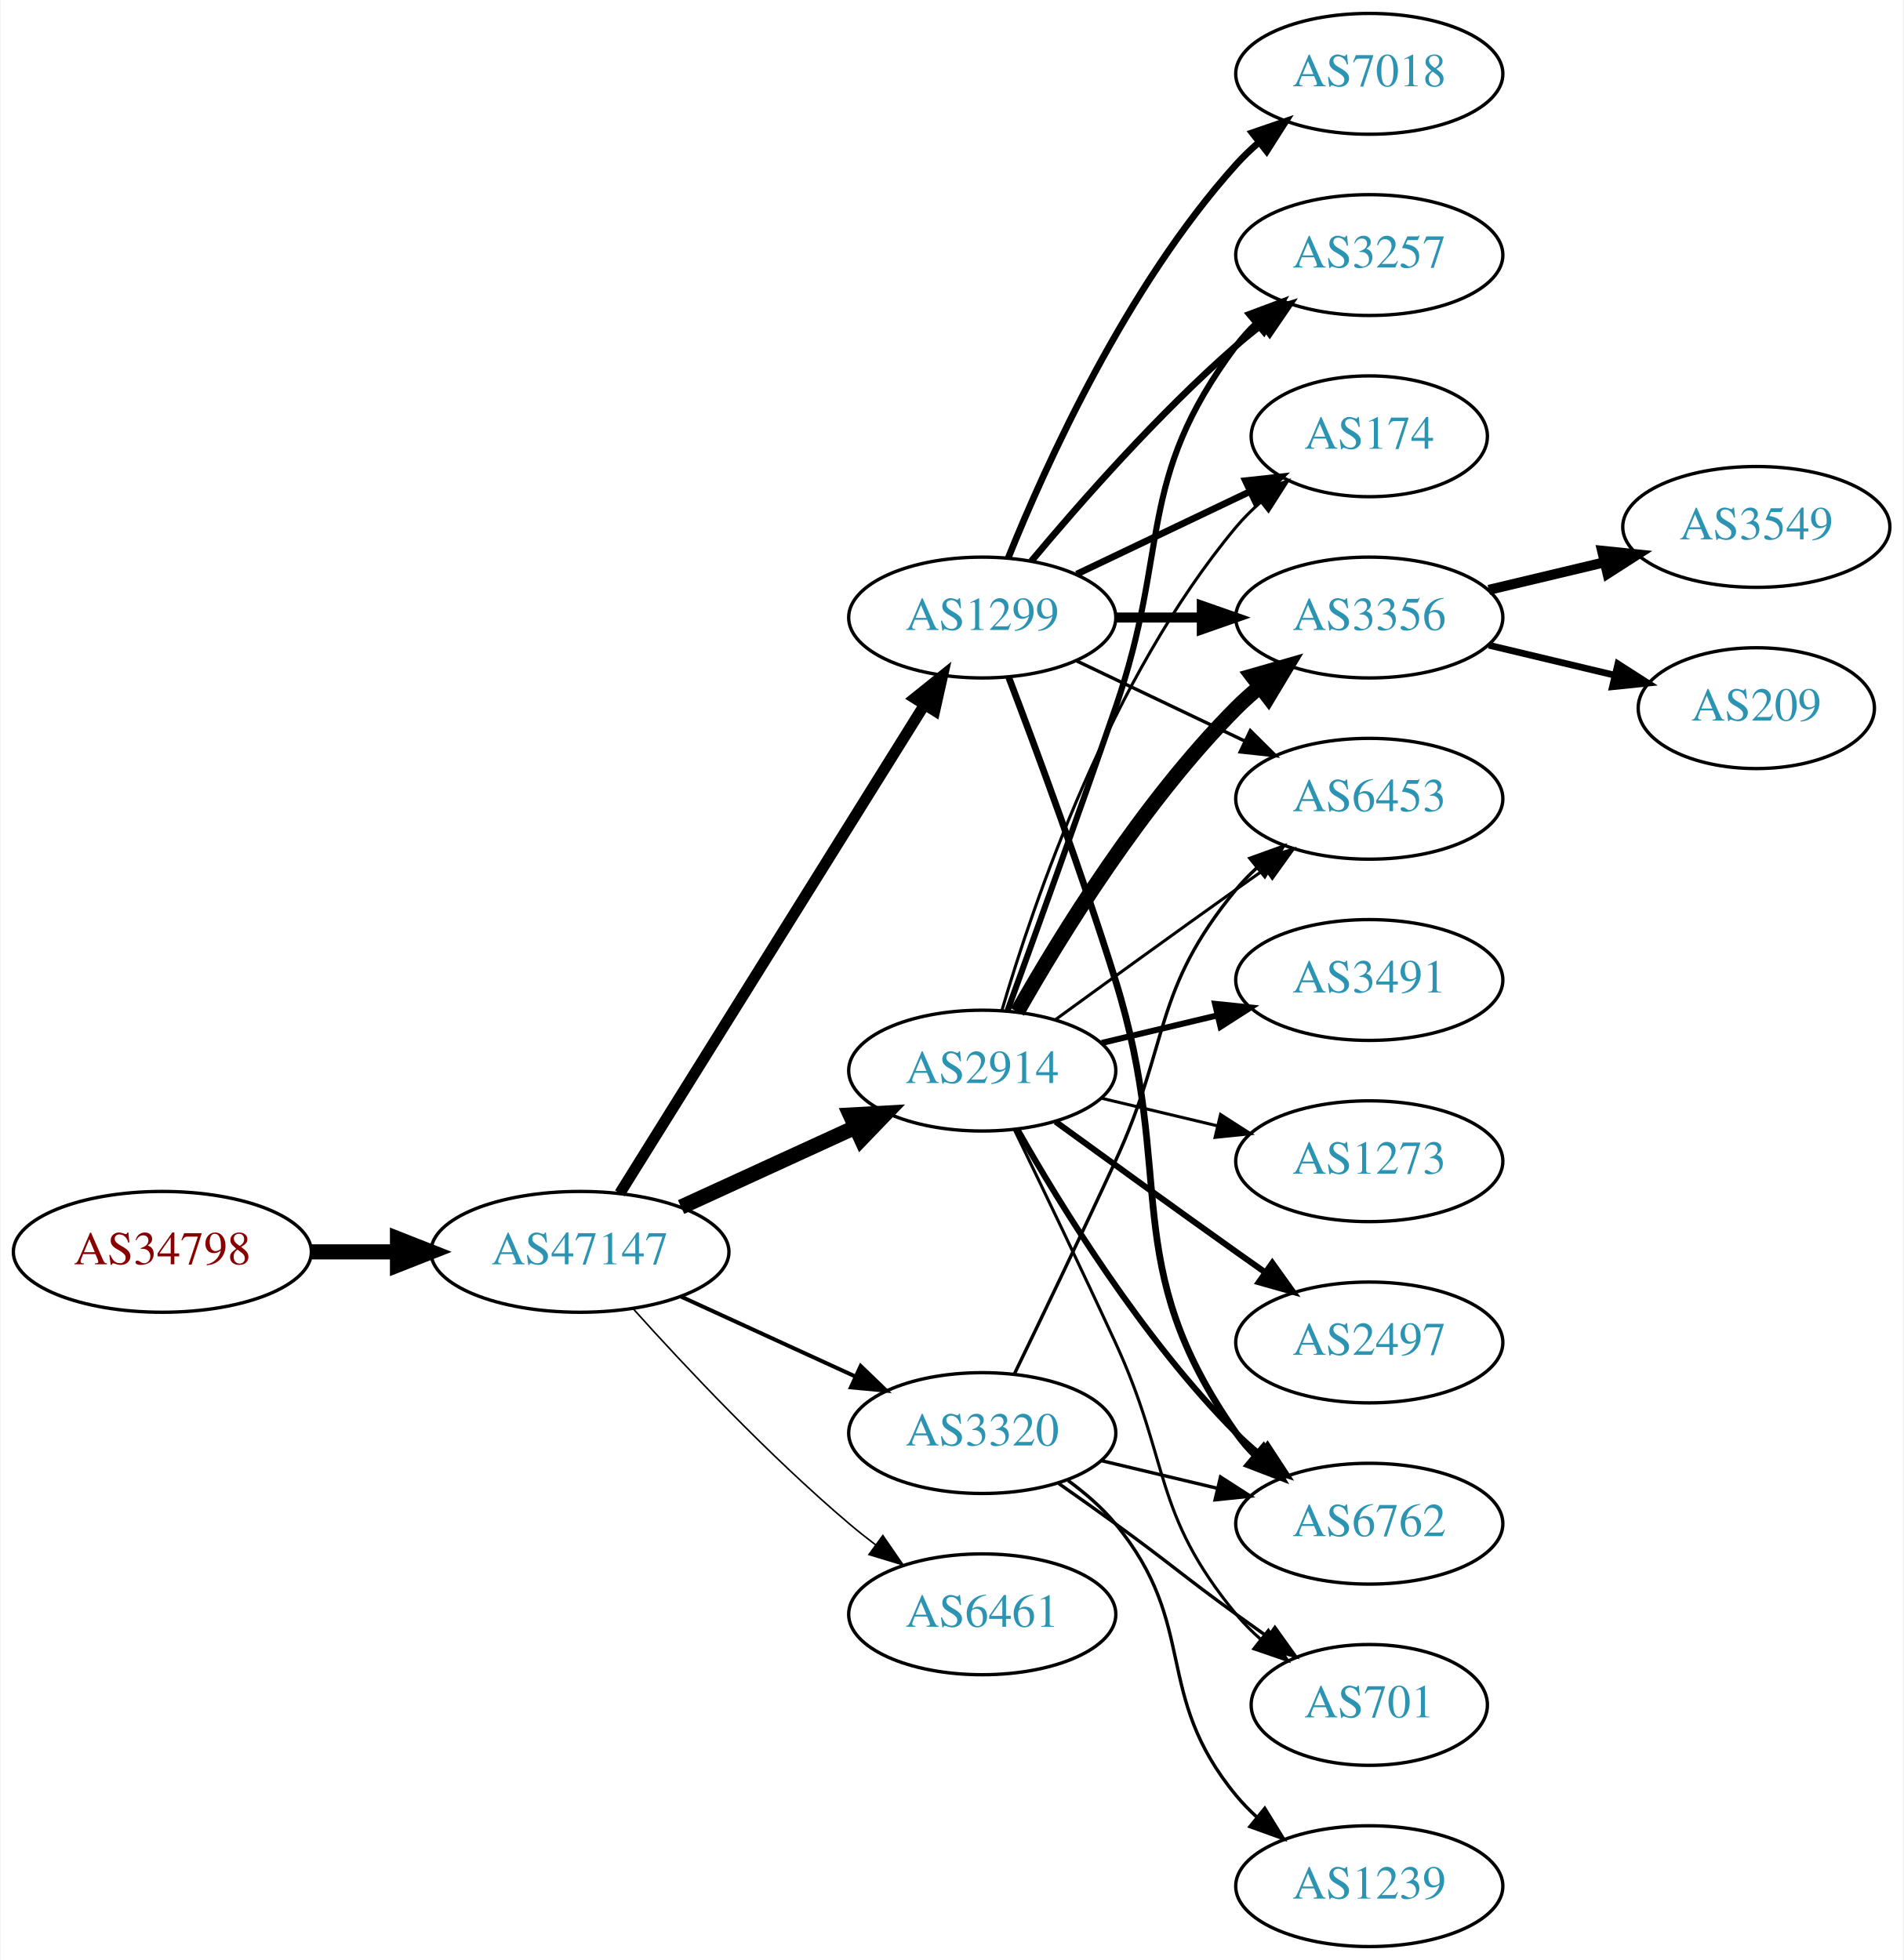
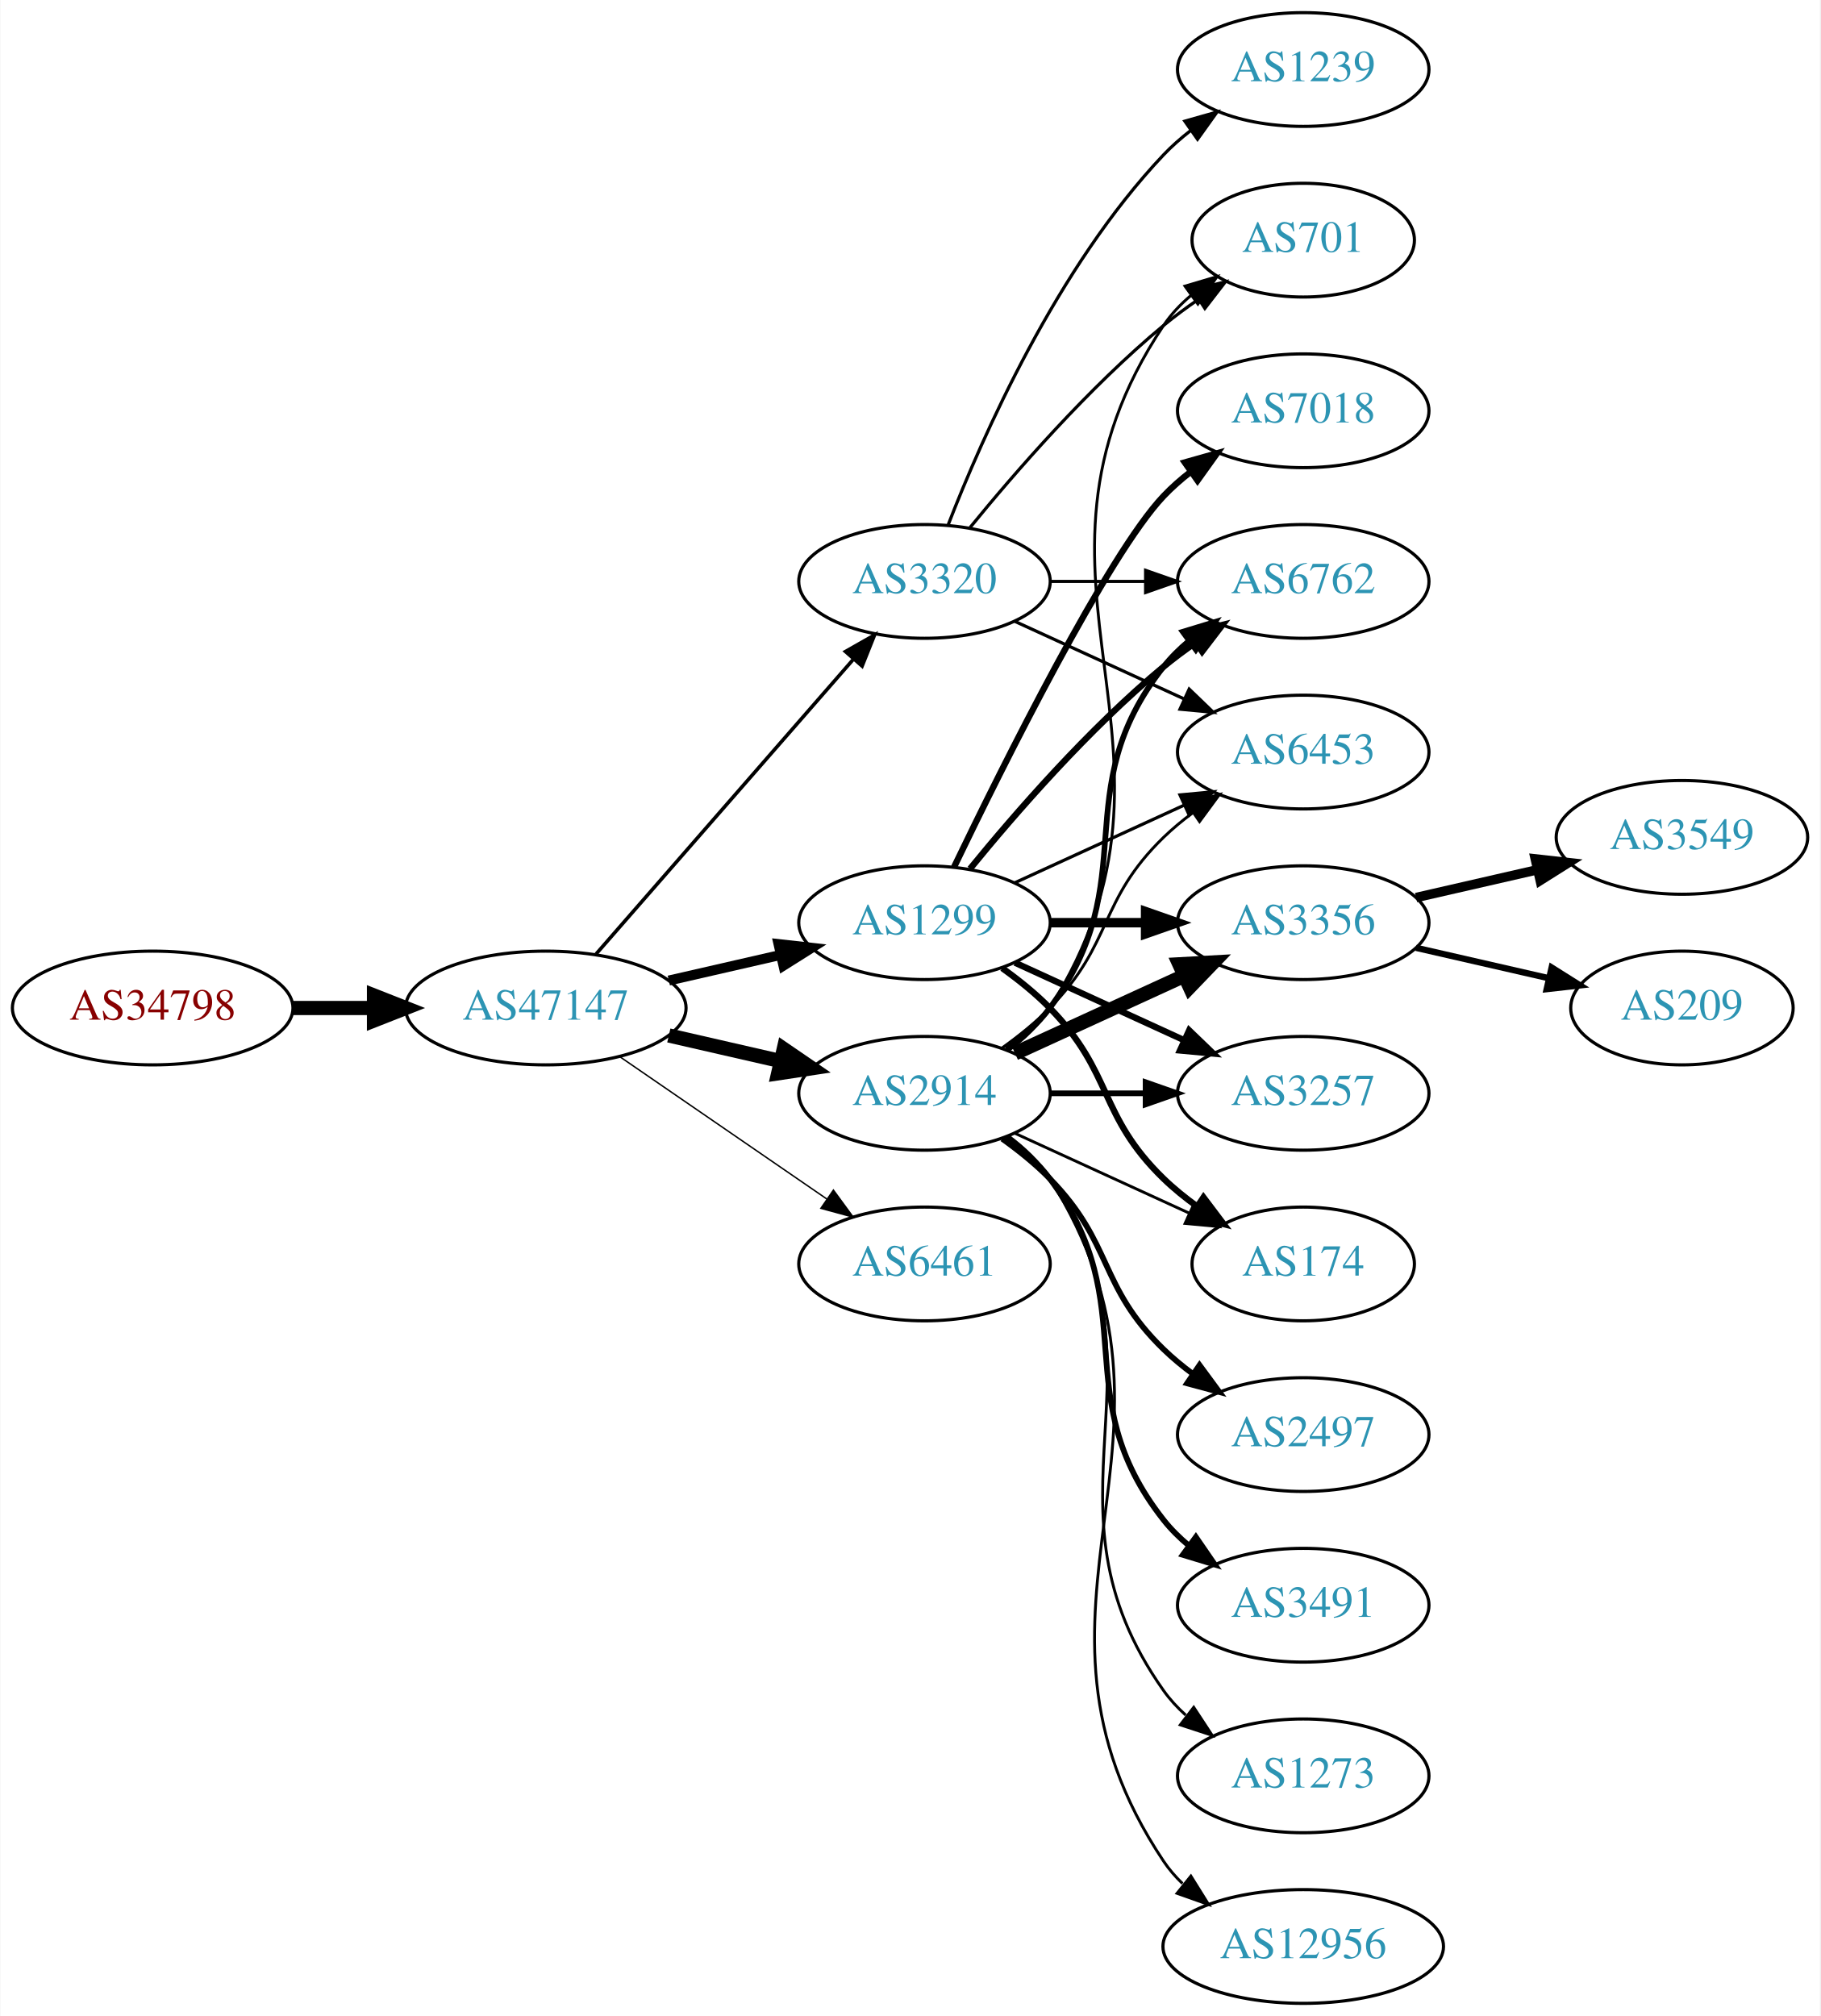
- <svg xmlns="http://www.w3.org/2000/svg" xmlns:xlink="http://www.w3.org/1999/xlink" width="567pt" height="584pt" viewBox="0.00 0.00 566.66 584.00">
-   <g id="graph0" class="graph" transform="scale(1 1) rotate(0) translate(4 580)">
-     <polygon fill="white" stroke="none" points="-4,4 -4,-580 562.663,-580 562.663,4 -4,4" />
+ <svg xmlns="http://www.w3.org/2000/svg" xmlns:xlink="http://www.w3.org/1999/xlink" width="576pt" height="638pt" viewBox="0.00 0.00 575.76 638.00">
+   <g id="graph0" class="graph" transform="scale(1 1) rotate(0) translate(4 634)">
+     <polygon fill="white" stroke="none" points="-4,4 -4,-634 571.762,-634 571.762,4 -4,4" />
    <g id="node1" class="node">
      <g id="a_node1">
        <a xlink:href="/asn/34798" xlink:title="AS34798 ~ willhaben [AT]">
-           <ellipse fill="#ffffff" stroke="black" cx="44.196" cy="-207" rx="44.393" ry="18" />
-           <text text-anchor="middle" x="44.196" y="-203.3" font-family="Times,serif" font-size="14.00" fill="#880000">AS34798</text>
+           <ellipse fill="#ffffff" stroke="black" cx="44.196" cy="-315" rx="44.393" ry="18" />
+           <text text-anchor="middle" x="44.196" y="-311.3" font-family="Times,serif" font-size="14.00" fill="#880000">AS34798</text>
        </a>
      </g>
    </g>
    <g id="node2" class="node">
      <g id="a_node2">
        <a xlink:href="/asn/47147" xlink:title="AS47147 ~ ANEXIA Internetdienstleistungs GmbH [AT]">
-           <ellipse fill="#ffffff" stroke="black" cx="168.588" cy="-207" rx="44.393" ry="18" />
-           <text text-anchor="middle" x="168.588" y="-203.3" font-family="Times,serif" font-size="14.00" fill="#2c94b3">AS47147</text>
+           <ellipse fill="#ffffff" stroke="black" cx="168.588" cy="-315" rx="44.393" ry="18" />
+           <text text-anchor="middle" x="168.588" y="-311.3" font-family="Times,serif" font-size="14.00" fill="#2c94b3">AS47147</text>
        </a>
      </g>
    </g>
    <g id="edge1" class="edge">
-       <path fill="none" stroke="black" stroke-width="4.5" d="M88.692,-207C96.898,-207 105.569,-207 114.041,-207" />
-       <polygon fill="black" stroke="black" stroke-width="4.5" points="114.233,-210.938 124.233,-207 114.233,-203.063 114.233,-210.938" />
+       <path fill="none" stroke="black" stroke-width="4.5" d="M88.692,-315C96.898,-315 105.569,-315 114.041,-315" />
+       <polygon fill="black" stroke="black" stroke-width="4.5" points="114.233,-318.938 124.233,-315 114.233,-311.063 114.233,-318.938" />
    </g>
    <g id="node3" class="node">
      <g id="a_node3">
-         <a xlink:href="/asn/1299" xlink:title="AS1299 ~ Telia Carrier [EU]">
-           <ellipse fill="#ffffff" stroke="black" cx="288.431" cy="-396" rx="39.794" ry="18" />
-           <text text-anchor="middle" x="288.431" y="-392.3" font-family="Times,serif" font-size="14.00" fill="#2c94b3">AS1299</text>
+         <a xlink:href="/asn/2914" xlink:title="AS2914 ~ NTT America, Inc. [US]">
+           <ellipse fill="#ffffff" stroke="black" cx="288.431" cy="-288" rx="39.794" ry="18" />
+           <text text-anchor="middle" x="288.431" y="-284.3" font-family="Times,serif" font-size="14.00" fill="#2c94b3">AS2914</text>
        </a>
      </g>
    </g>
    <g id="edge2" class="edge">
-       <path fill="none" stroke="black" stroke-width="3.316" d="M180.463,-224.442C201.247,-257.775 246.707,-330.686 271.136,-369.866" />
-       <polygon fill="black" stroke="black" stroke-width="3.316" points="268.321,-371.966 276.582,-378.6 274.261,-368.263 268.321,-371.966" />
+       <path fill="none" stroke="black" stroke-width="4.5" d="M207.523,-306.308C218.764,-303.733 231.176,-300.889 242.799,-298.226" />
+       <polygon fill="black" stroke="black" stroke-width="4.5" points="243.893,-302.015 252.761,-295.943 242.134,-294.339 243.893,-302.015" />
    </g>
    <g id="node4" class="node">
      <g id="a_node4">
-         <a xlink:href="/asn/3320" xlink:title="AS3320 ~ DTAG [DE]">
-           <ellipse fill="#ffffff" stroke="black" cx="288.431" cy="-153" rx="39.794" ry="18" />
-           <text text-anchor="middle" x="288.431" y="-149.3" font-family="Times,serif" font-size="14.00" fill="#2c94b3">AS3320</text>
+         <a xlink:href="/asn/6461" xlink:title="AS6461 ~ Zayo Bandwidth [US]">
+           <ellipse fill="#ffffff" stroke="black" cx="288.431" cy="-234" rx="39.794" ry="18" />
+           <text text-anchor="middle" x="288.431" y="-230.3" font-family="Times,serif" font-size="14.00" fill="#2c94b3">AS6461</text>
        </a>
      </g>
    </g>
    <g id="edge3" class="edge">
-       <path fill="none" stroke="black" stroke-width="1.184" d="M198.718,-193.652C214.329,-186.498 233.727,-177.609 250.399,-169.97" />
-       <polygon fill="black" stroke="black" stroke-width="1.184" points="252.218,-172.986 259.851,-165.638 249.302,-166.622 252.218,-172.986" />
+       <path fill="none" stroke="black" stroke-width="0.45" d="M192.031,-299.574C210.612,-286.802 237.173,-268.545 257.553,-254.537" />
+       <polygon fill="black" stroke="black" stroke-width="0.45" points="259.609,-257.371 265.867,-248.822 255.643,-251.602 259.609,-257.371" />
    </g>
    <g id="node5" class="node">
      <g id="a_node5">
-         <a xlink:href="/asn/2914" xlink:title="AS2914 ~ NTT America, Inc. [US]">
-           <ellipse fill="#ffffff" stroke="black" cx="288.431" cy="-261" rx="39.794" ry="18" />
-           <text text-anchor="middle" x="288.431" y="-257.3" font-family="Times,serif" font-size="14.00" fill="#2c94b3">AS2914</text>
+         <a xlink:href="/asn/3320" xlink:title="AS3320 ~ DTAG [DE]">
+           <ellipse fill="#ffffff" stroke="black" cx="288.431" cy="-450" rx="39.794" ry="18" />
+           <text text-anchor="middle" x="288.431" y="-446.3" font-family="Times,serif" font-size="14.00" fill="#2c94b3">AS3320</text>
        </a>
      </g>
    </g>
    <g id="edge4" class="edge">
-       <path fill="none" stroke="black" stroke-width="4.5" d="M198.718,-220.348C214.329,-227.502 233.727,-236.391 250.399,-244.03" />
-       <polygon fill="black" stroke="black" stroke-width="4.5" points="249.119,-247.775 259.851,-248.362 252.4,-240.616 249.119,-247.775" />
+       <path fill="none" stroke="black" stroke-width="1.125" d="M184.513,-332.098C205.056,-355.631 242.175,-398.155 265.771,-425.187" />
+       <polygon fill="black" stroke="black" stroke-width="1.125" points="263.414,-427.809 272.627,-433.041 268.688,-423.206 263.414,-427.809" />
    </g>
    <g id="node6" class="node">
      <g id="a_node6">
-         <a xlink:href="/asn/6461" xlink:title="AS6461 ~ Zayo Bandwidth [US]">
-           <ellipse fill="#ffffff" stroke="black" cx="288.431" cy="-99" rx="39.794" ry="18" />
-           <text text-anchor="middle" x="288.431" y="-95.3" font-family="Times,serif" font-size="14.00" fill="#2c94b3">AS6461</text>
+         <a xlink:href="/asn/1299" xlink:title="AS1299 ~ Telia Carrier [EU]">
+           <ellipse fill="#ffffff" stroke="black" cx="288.431" cy="-342" rx="39.794" ry="18" />
+           <text text-anchor="middle" x="288.431" y="-338.3" font-family="Times,serif" font-size="14.00" fill="#2c94b3">AS1299</text>
        </a>
      </g>
    </g>
    <g id="edge5" class="edge">
-       <path fill="none" stroke="black" stroke-width="0.474" d="M184.521,-189.956C199.847,-172.903 224.782,-146.35 248.784,-126 251.281,-123.883 253.942,-121.768 256.653,-119.707" />
-       <polygon fill="black" stroke="black" stroke-width="0.474" points="258.819,-122.459 264.83,-113.734 254.69,-116.806 258.819,-122.459" />
+       <path fill="none" stroke="black" stroke-width="3.15" d="M207.523,-323.692C218.764,-326.267 231.176,-329.111 242.799,-331.774" />
+       <polygon fill="black" stroke="black" stroke-width="3.15" points="242.232,-335.235 252.761,-334.057 243.795,-328.412 242.232,-335.235" />
    </g>
    <g id="node7" class="node">
      <g id="a_node7">
-         <a xlink:href="/asn/3257" xlink:title="AS3257 ~ GTT [DE]">
-           <ellipse fill="#ffffff" stroke="black" cx="403.724" cy="-504" rx="39.794" ry="18" />
-           <text text-anchor="middle" x="403.724" y="-500.3" font-family="Times,serif" font-size="14.00" fill="#2c94b3">AS3257</text>
+         <a xlink:href="/asn/2497" xlink:title="AS2497 ~ Internet Initiative Japan Inc. [JP]">
+           <ellipse fill="#ffffff" stroke="black" cx="408.273" cy="-180" rx="39.794" ry="18" />
+           <text text-anchor="middle" x="408.273" y="-176.3" font-family="Times,serif" font-size="14.00" fill="#2c94b3">AS2497</text>
        </a>
      </g>
    </g>
    <g id="edge6" class="edge">
-       <path fill="none" stroke="black" stroke-width="2" d="M303.061,-412.817C317.343,-429.929 340.89,-456.745 364.077,-477 366.543,-479.154 369.182,-481.294 371.879,-483.372" />
-       <polygon fill="black" stroke="black" stroke-width="2" points="369.904,-486.264 380.033,-489.37 374.052,-480.625 369.904,-486.264" />
+       <path fill="none" stroke="black" stroke-width="1.8" d="M313.025,-273.611C318.281,-269.852 323.613,-265.563 328.077,-261 348.25,-240.383 343.384,-227.094 364.077,-207 366.922,-204.237 370.096,-201.614 373.396,-199.166" />
+       <polygon fill="black" stroke="black" stroke-width="1.8" points="375.462,-201.994 381.744,-193.462 371.513,-196.214 375.462,-201.994" />
    </g>
    <g id="node8" class="node">
      <g id="a_node8">
-         <a xlink:href="/asn/174" xlink:title="AS174 ~ Cogent Communications [US]">
-           <ellipse fill="#ffffff" stroke="black" cx="403.724" cy="-450" rx="35.194" ry="18" />
-           <text text-anchor="middle" x="403.724" y="-446.3" font-family="Times,serif" font-size="14.00" fill="#2c94b3">AS174</text>
+         <a xlink:href="/asn/3356" xlink:title="AS3356 ~ Level 3 Parent, LLC [US]">
+           <ellipse fill="#ffffff" stroke="black" cx="408.273" cy="-342" rx="39.794" ry="18" />
+           <text text-anchor="middle" x="408.273" y="-338.3" font-family="Times,serif" font-size="14.00" fill="#2c94b3">AS3356</text>
        </a>
      </g>
    </g>
    <g id="edge7" class="edge">
-       <path fill="none" stroke="black" stroke-width="2" d="M316.567,-408.934C331.999,-416.29 351.485,-425.577 368.02,-433.459" />
-       <polygon fill="black" stroke="black" stroke-width="2" points="366.828,-436.768 377.361,-437.911 369.84,-430.449 366.828,-436.768" />
+       <path fill="none" stroke="black" stroke-width="4.5" d="M317.06,-300.661C333.017,-307.973 353.287,-317.261 370.57,-325.181" />
+       <polygon fill="black" stroke="black" stroke-width="4.5" points="369.086,-328.832 379.818,-329.419 372.367,-321.673 369.086,-328.832" />
    </g>
    <g id="node9" class="node">
      <g id="a_node9">
-         <a xlink:href="/asn/7018" xlink:title="AS7018 ~ AT&amp;T Services, Inc. [US]">
-           <ellipse fill="#ffffff" stroke="black" cx="403.724" cy="-558" rx="39.794" ry="18" />
-           <text text-anchor="middle" x="403.724" y="-554.3" font-family="Times,serif" font-size="14.00" fill="#2c94b3">AS7018</text>
+         <a xlink:href="/asn/6762" xlink:title="AS6762 ~ TELECOM ITALIA SPARKLE S.p.A. [IT]">
+           <ellipse fill="#ffffff" stroke="black" cx="408.273" cy="-450" rx="39.794" ry="18" />
+           <text text-anchor="middle" x="408.273" y="-446.3" font-family="Times,serif" font-size="14.00" fill="#2c94b3">AS6762</text>
        </a>
      </g>
    </g>
    <g id="edge8" class="edge">
-       <path fill="none" stroke="black" stroke-width="2" d="M296.179,-413.787C307.23,-441.243 331.283,-494.578 364.077,-531 366.08,-533.224 368.298,-535.363 370.631,-537.397" />
-       <polygon fill="black" stroke="black" stroke-width="2" points="368.829,-540.433 378.85,-543.873 373.161,-534.935 368.829,-540.433" />
+       <path fill="none" stroke="black" stroke-width="1.8" d="M314.362,-301.882C319.438,-305.611 324.356,-310.016 328.077,-315 358.349,-355.542 332.779,-383.246 364.077,-423 366.402,-425.953 369.146,-428.67 372.105,-431.147" />
+       <polygon fill="black" stroke="black" stroke-width="1.8" points="370.165,-434.064 380.302,-437.145 374.298,-428.415 370.165,-434.064" />
    </g>
    <g id="node10" class="node">
      <g id="a_node10">
-         <a xlink:href="/asn/3356" xlink:title="AS3356 ~ Level 3 Parent, LLC [US]">
-           <ellipse fill="#ffffff" stroke="black" cx="403.724" cy="-396" rx="39.794" ry="18" />
-           <text text-anchor="middle" x="403.724" y="-392.3" font-family="Times,serif" font-size="14.00" fill="#2c94b3">AS3356</text>
+         <a xlink:href="/asn/3257" xlink:title="AS3257 ~ GTT [DE]">
+           <ellipse fill="#ffffff" stroke="black" cx="408.273" cy="-288" rx="39.794" ry="18" />
+           <text text-anchor="middle" x="408.273" y="-284.3" font-family="Times,serif" font-size="14.00" fill="#2c94b3">AS3257</text>
        </a>
      </g>
    </g>
    <g id="edge9" class="edge">
-       <path fill="none" stroke="black" stroke-width="3" d="M328.103,-396C336.306,-396 345.07,-396 353.602,-396" />
-       <polygon fill="black" stroke="black" stroke-width="3" points="353.841,-399.5 363.841,-396 353.841,-392.5 353.841,-399.5" />
+       <path fill="none" stroke="black" stroke-width="1.8" d="M328.343,-288C337.897,-288 348.246,-288 358.209,-288" />
+       <polygon fill="black" stroke="black" stroke-width="1.8" points="358.402,-291.5 368.402,-288 358.402,-284.5 358.402,-291.5" />
    </g>
    <g id="node11" class="node">
      <g id="a_node11">
-         <a xlink:href="/asn/6762" xlink:title="AS6762 ~ TELECOM ITALIA SPARKLE S.p.A. [IT]">
-           <ellipse fill="#ffffff" stroke="black" cx="403.724" cy="-126" rx="39.794" ry="18" />
-           <text text-anchor="middle" x="403.724" y="-122.3" font-family="Times,serif" font-size="14.00" fill="#2c94b3">AS6762</text>
+         <a xlink:href="/asn/3491" xlink:title="AS3491 ~ PCCW Global, Inc. [US]">
+           <ellipse fill="#ffffff" stroke="black" cx="408.273" cy="-126" rx="39.794" ry="18" />
+           <text text-anchor="middle" x="408.273" y="-122.3" font-family="Times,serif" font-size="14.00" fill="#2c94b3">AS3491</text>
        </a>
      </g>
    </g>
    <g id="edge10" class="edge">
-       <path fill="none" stroke="black" stroke-width="2" d="M296.318,-378.191C304.429,-356.906 318.063,-320.131 328.077,-288 346.554,-228.716 328.464,-203.869 364.077,-153 365.75,-150.611 367.705,-148.365 369.832,-146.267" />
-       <polygon fill="black" stroke="black" stroke-width="2" points="372.196,-148.851 377.564,-139.716 367.672,-143.51 372.196,-148.851" />
+       <path fill="none" stroke="black" stroke-width="1.8" d="M314.362,-274.118C319.438,-270.389 324.356,-265.984 328.077,-261 358.349,-220.458 332.779,-192.754 364.077,-153 366.402,-150.047 369.146,-147.33 372.105,-144.853" />
+       <polygon fill="black" stroke="black" stroke-width="1.8" points="374.298,-147.585 380.302,-138.855 370.165,-141.936 374.298,-147.585" />
    </g>
    <g id="node12" class="node">
      <g id="a_node12">
-         <a xlink:href="/asn/6453" xlink:title="AS6453 ~ TATA COMMUNICATIONS (AMERICA) INC [US]">
-           <ellipse fill="#ffffff" stroke="black" cx="403.724" cy="-342" rx="39.794" ry="18" />
-           <text text-anchor="middle" x="403.724" y="-338.3" font-family="Times,serif" font-size="14.00" fill="#2c94b3">AS6453</text>
+         <a xlink:href="/asn/1273" xlink:title="AS1273 ~ Vodafone Group PLC [EU]">
+           <ellipse fill="#ffffff" stroke="black" cx="408.273" cy="-72" rx="39.794" ry="18" />
+           <text text-anchor="middle" x="408.273" y="-68.3" font-family="Times,serif" font-size="14.00" fill="#2c94b3">AS1273</text>
        </a>
      </g>
    </g>
    <g id="edge11" class="edge">
-       <path fill="none" stroke="black" d="M316.567,-383.066C331.561,-375.919 350.382,-366.948 366.605,-359.215" />
-       <polygon fill="black" stroke="black" points="368.288,-362.291 375.809,-354.829 365.276,-355.972 368.288,-362.291" />
-     </g>
-     <g id="edge13" class="edge">
-       <path fill="none" stroke="black" d="M324.038,-144.752C334.909,-142.162 347.064,-139.265 358.506,-136.538" />
-       <polygon fill="black" stroke="black" points="359.412,-139.92 368.328,-134.197 357.789,-133.111 359.412,-139.92" />
-     </g>
-     <g id="edge14" class="edge">
-       <path fill="none" stroke="black" d="M298.012,-170.633C305.936,-186.998 317.972,-212.065 328.077,-234 344.561,-269.781 339.013,-284.606 364.077,-315 365.932,-317.25 368.02,-319.396 370.238,-321.424" />
-       <polygon fill="black" stroke="black" points="368.174,-324.256 378.143,-327.844 372.587,-318.823 368.174,-324.256" />
+       <path fill="none" stroke="black" stroke-width="0.9" d="M314.75,-274.393C319.806,-270.649 324.617,-266.169 328.077,-261 369.102,-199.706 321.498,-159.225 364.077,-99 366.068,-96.184 368.455,-93.599 371.071,-91.24" />
+       <polygon fill="black" stroke="black" stroke-width="0.9" points="373.624,-93.694 379.44,-84.838 369.371,-88.135 373.624,-93.694" />
    </g>
    <g id="node13" class="node">
      <g id="a_node13">
-         <a xlink:href="/asn/701" xlink:title="AS701 ~ UUNET [US]">
-           <ellipse fill="#ffffff" stroke="black" cx="403.724" cy="-72" rx="35.194" ry="18" />
-           <text text-anchor="middle" x="403.724" y="-68.3" font-family="Times,serif" font-size="14.00" fill="#2c94b3">AS701</text>
+         <a xlink:href="/asn/6453" xlink:title="AS6453 ~ TATA COMMUNICATIONS (AMERICA) INC [US]">
+           <ellipse fill="#ffffff" stroke="black" cx="408.273" cy="-396" rx="39.794" ry="18" />
+           <text text-anchor="middle" x="408.273" y="-392.3" font-family="Times,serif" font-size="14.00" fill="#2c94b3">AS6453</text>
        </a>
      </g>
    </g>
    <g id="edge12" class="edge">
-       <path fill="none" stroke="black" d="M311.188,-137.991C316.722,-134.121 322.641,-129.936 328.077,-126 344.277,-114.271 347.877,-110.729 364.077,-99 367.106,-96.807 370.285,-94.537 373.463,-92.287" />
-       <polygon fill="black" stroke="black" points="375.606,-95.059 381.774,-86.445 371.58,-89.333 375.606,-95.059" />
+       <path fill="none" stroke="black" stroke-width="0.9" d="M313.025,-302.389C318.281,-306.148 323.613,-310.437 328.077,-315 348.25,-335.617 343.384,-348.906 364.077,-369 366.922,-371.763 370.096,-374.386 373.396,-376.834" />
+       <polygon fill="black" stroke="black" stroke-width="0.9" points="371.513,-379.786 381.744,-382.538 375.462,-374.006 371.513,-379.786" />
    </g>
    <g id="node14" class="node">
      <g id="a_node14">
-         <a xlink:href="/asn/1239" xlink:title="AS1239 ~ Sprint [US]">
-           <ellipse fill="#ffffff" stroke="black" cx="403.724" cy="-18" rx="39.794" ry="18" />
-           <text text-anchor="middle" x="403.724" y="-14.3" font-family="Times,serif" font-size="14.00" fill="#2c94b3">AS1239</text>
-         </a>
-       </g>
-     </g>
-     <g id="edge15" class="edge">
-       <path fill="none" stroke="black" d="M314.012,-138.844C319.106,-135.128 324.12,-130.799 328.077,-126 353.142,-95.606 339.013,-75.394 364.077,-45 365.932,-42.751 368.02,-40.604 370.238,-38.576" />
-       <polygon fill="black" stroke="black" points="372.587,-41.178 378.143,-32.156 368.174,-35.744 372.587,-41.178" />
-     </g>
-     <g id="edge18" class="edge">
-       <path fill="none" stroke="black" stroke-width="1.8" d="M295.979,-278.921C303.764,-300.312 317.086,-337.19 328.077,-369 344.602,-416.822 333.806,-436.458 364.077,-477 365.822,-479.336 367.829,-481.545 369.992,-483.617" />
-       <polygon fill="black" stroke="black" stroke-width="1.8" points="367.87,-486.405 377.793,-490.118 372.352,-481.027 367.87,-486.405" />
-     </g>
-     <g id="edge21" class="edge">
-       <path fill="none" stroke="black" stroke-width="0.9" d="M294.305,-279.002C303.619,-310.844 326.435,-377.981 364.077,-423 366.23,-425.574 368.684,-428.017 371.288,-430.303" />
-       <polygon fill="black" stroke="black" stroke-width="0.9" points="369.372,-433.249 379.399,-436.672 373.695,-427.743 369.372,-433.249" />
-     </g>
-     <g id="edge20" class="edge">
-       <path fill="none" stroke="black" stroke-width="4.5" d="M298.891,-278.49C311.672,-301.096 336.105,-340.886 364.077,-369 366.188,-371.121 368.484,-373.188 370.87,-375.171" />
-       <polygon fill="black" stroke="black" stroke-width="4.5" points="368.855,-378.589 379.185,-381.556 373.652,-372.343 368.855,-378.589" />
-     </g>
-     <g id="edge17" class="edge">
-       <path fill="none" stroke="black" stroke-width="1.8" d="M298.891,-243.51C311.672,-220.904 336.105,-181.114 364.077,-153 366.188,-150.879 368.484,-148.812 370.87,-146.829" />
-       <polygon fill="black" stroke="black" stroke-width="1.8" points="373.385,-149.31 379.185,-140.444 369.122,-143.758 373.385,-149.31" />
-     </g>
-     <g id="edge24" class="edge">
-       <path fill="none" stroke="black" stroke-width="0.9" d="M310.279,-276.222C325.213,-287.091 345.827,-302.025 364.077,-315 366.898,-317.005 369.841,-319.085 372.789,-321.159" />
-       <polygon fill="black" stroke="black" stroke-width="0.9" points="370.816,-324.05 381.013,-326.926 374.835,-318.319 370.816,-324.05" />
-     </g>
-     <g id="edge23" class="edge">
-       <path fill="none" stroke="black" stroke-width="0.9" d="M298.012,-243.367C305.936,-227.002 317.972,-201.935 328.077,-180 344.561,-144.219 339.013,-129.394 364.077,-99 366.212,-96.411 368.655,-93.959 371.251,-91.666" />
-       <polygon fill="black" stroke="black" stroke-width="0.9" points="373.66,-94.225 379.35,-85.288 369.329,-88.725 373.66,-94.225" />
+         <a xlink:href="/asn/12956" xlink:title="AS12956 ~ TELXIUS [ES]">
+           <ellipse fill="#ffffff" stroke="black" cx="408.273" cy="-18" rx="44.393" ry="18" />
+           <text text-anchor="middle" x="408.273" y="-14.3" font-family="Times,serif" font-size="14.00" fill="#2c94b3">AS12956</text>
+         </a>
+       </g>
+     </g>
+     <g id="edge13" class="edge">
+       <path fill="none" stroke="black" stroke-width="0.9" d="M314.957,-274.528C320.002,-270.777 324.757,-266.26 328.077,-261 380.027,-178.7 310.039,-125.944 364.077,-45 365.781,-42.449 367.815,-40.093 370.061,-37.927" />
+       <polygon fill="black" stroke="black" stroke-width="0.9" points="372.726,-40.275 378.328,-31.283 368.341,-34.819 372.726,-40.275" />
    </g>
    <g id="node15" class="node">
      <g id="a_node15">
-         <a xlink:href="/asn/2497" xlink:title="AS2497 ~ Internet Initiative Japan Inc. [JP]">
-           <ellipse fill="#ffffff" stroke="black" cx="403.724" cy="-180" rx="39.794" ry="18" />
-           <text text-anchor="middle" x="403.724" y="-176.3" font-family="Times,serif" font-size="14.00" fill="#2c94b3">AS2497</text>
-         </a>
-       </g>
-     </g>
-     <g id="edge16" class="edge">
-       <path fill="none" stroke="black" stroke-width="1.8" d="M310.279,-245.778C325.213,-234.909 345.827,-219.975 364.077,-207 366.898,-204.995 369.841,-202.915 372.789,-200.841" />
-       <polygon fill="black" stroke="black" stroke-width="1.8" points="374.835,-203.681 381.013,-195.074 370.816,-197.95 374.835,-203.681" />
+         <a xlink:href="/asn/174" xlink:title="AS174 ~ Cogent Communications [US]">
+           <ellipse fill="#ffffff" stroke="black" cx="408.273" cy="-234" rx="35.194" ry="18" />
+           <text text-anchor="middle" x="408.273" y="-230.3" font-family="Times,serif" font-size="14.00" fill="#2c94b3">AS174</text>
+         </a>
+       </g>
+     </g>
+     <g id="edge14" class="edge">
+       <path fill="none" stroke="black" stroke-width="0.9" d="M317.06,-275.339C333.476,-267.817 354.457,-258.202 372.054,-250.139" />
+       <polygon fill="black" stroke="black" stroke-width="0.9" points="373.799,-253.189 381.432,-245.842 370.883,-246.826 373.799,-253.189" />
    </g>
    <g id="node16" class="node">
      <g id="a_node16">
-         <a xlink:href="/asn/3491" xlink:title="AS3491 ~ PCCW Global, Inc. [US]">
-           <ellipse fill="#ffffff" stroke="black" cx="403.724" cy="-288" rx="39.794" ry="18" />
-           <text text-anchor="middle" x="403.724" y="-284.3" font-family="Times,serif" font-size="14.00" fill="#2c94b3">AS3491</text>
-         </a>
-       </g>
+         <a xlink:href="/asn/701" xlink:title="AS701 ~ UUNET [US]">
+           <ellipse fill="#ffffff" stroke="black" cx="408.273" cy="-558" rx="35.194" ry="18" />
+           <text text-anchor="middle" x="408.273" y="-554.3" font-family="Times,serif" font-size="14.00" fill="#2c94b3">AS701</text>
+         </a>
+       </g>
+     </g>
+     <g id="edge15" class="edge">
+       <path fill="none" stroke="black" stroke-width="0.9" d="M314.957,-301.472C320.002,-305.223 324.757,-309.74 328.077,-315 380.027,-397.3 310.039,-450.056 364.077,-531 366.453,-534.558 369.473,-537.736 372.809,-540.549" />
+       <polygon fill="black" stroke="black" stroke-width="0.9" points="370.854,-543.455 381.013,-546.462 374.947,-537.776 370.854,-543.455" />
+     </g>
+     <g id="edge18" class="edge">
+       <path fill="none" stroke="black" d="M328.343,-450C337.897,-450 348.246,-450 358.209,-450" />
+       <polygon fill="black" stroke="black" points="358.402,-453.5 368.402,-450 358.402,-446.5 358.402,-453.5" />
+     </g>
+     <g id="edge17" class="edge">
+       <path fill="none" stroke="black" d="M317.06,-437.339C333.017,-430.027 353.287,-420.739 370.57,-412.819" />
+       <polygon fill="black" stroke="black" points="372.185,-415.929 379.818,-408.581 369.269,-409.565 372.185,-415.929" />
    </g>
    <g id="edge19" class="edge">
-       <path fill="none" stroke="black" stroke-width="1.8" d="M324.038,-269.248C334.909,-271.838 347.064,-274.735 358.506,-277.462" />
-       <polygon fill="black" stroke="black" stroke-width="1.8" points="357.789,-280.889 368.328,-279.803 359.412,-274.08 357.789,-280.889" />
+       <path fill="none" stroke="black" d="M302.85,-467.065C316.964,-484.375 340.379,-511.345 364.077,-531 367.54,-533.872 371.333,-536.669 375.187,-539.308" />
+       <polygon fill="black" stroke="black" points="373.33,-542.275 383.62,-544.797 377.149,-536.408 373.33,-542.275" />
    </g>
    <g id="node17" class="node">
      <g id="a_node17">
-         <a xlink:href="/asn/1273" xlink:title="AS1273 ~ Vodafone Group PLC [EU]">
-           <ellipse fill="#ffffff" stroke="black" cx="403.724" cy="-234" rx="39.794" ry="18" />
-           <text text-anchor="middle" x="403.724" y="-230.3" font-family="Times,serif" font-size="14.00" fill="#2c94b3">AS1273</text>
-         </a>
-       </g>
-     </g>
-     <g id="edge22" class="edge">
-       <path fill="none" stroke="black" stroke-width="0.9" d="M324.038,-252.752C334.909,-250.162 347.064,-247.265 358.506,-244.538" />
-       <polygon fill="black" stroke="black" stroke-width="0.9" points="359.412,-247.92 368.328,-242.197 357.789,-241.111 359.412,-247.92" />
+         <a xlink:href="/asn/1239" xlink:title="AS1239 ~ Sprint [US]">
+           <ellipse fill="#ffffff" stroke="black" cx="408.273" cy="-612" rx="39.794" ry="18" />
+           <text text-anchor="middle" x="408.273" y="-608.3" font-family="Times,serif" font-size="14.00" fill="#2c94b3">AS1239</text>
+         </a>
+       </g>
+     </g>
+     <g id="edge16" class="edge">
+       <path fill="none" stroke="black" d="M295.954,-467.994C306.704,-495.728 330.362,-549.429 364.077,-585 366.663,-587.728 369.581,-590.294 372.649,-592.677" />
+       <polygon fill="black" stroke="black" points="370.803,-595.658 380.997,-598.543 374.827,-589.93 370.803,-595.658" />
+     </g>
+     <g id="edge21" class="edge">
+       <path fill="none" stroke="black" stroke-width="3" d="M328.343,-342C337.897,-342 348.246,-342 358.209,-342" />
+       <polygon fill="black" stroke="black" stroke-width="3" points="358.402,-345.5 368.402,-342 358.402,-338.5 358.402,-345.5" />
+     </g>
+     <g id="edge20" class="edge">
+       <path fill="none" stroke="black" stroke-width="2" d="M302.85,-359.065C316.964,-376.375 340.379,-403.345 364.077,-423 367.294,-425.668 370.794,-428.27 374.365,-430.741" />
+       <polygon fill="black" stroke="black" stroke-width="2" points="372.442,-433.666 382.721,-436.236 376.288,-427.817 372.442,-433.666" />
+     </g>
+     <g id="edge23" class="edge">
+       <path fill="none" stroke="black" stroke-width="2" d="M317.06,-329.339C333.017,-322.027 353.287,-312.739 370.57,-304.819" />
+       <polygon fill="black" stroke="black" stroke-width="2" points="372.185,-307.929 379.818,-300.581 369.269,-301.565 372.185,-307.929" />
+     </g>
+     <g id="edge25" class="edge">
+       <path fill="none" stroke="black" d="M317.06,-354.661C333.017,-361.973 353.287,-371.261 370.57,-379.181" />
+       <polygon fill="black" stroke="black" points="369.269,-382.435 379.818,-383.419 372.185,-376.071 369.269,-382.435" />
+     </g>
+     <g id="edge24" class="edge">
+       <path fill="none" stroke="black" stroke-width="2" d="M313.025,-327.611C318.281,-323.852 323.613,-319.563 328.077,-315 348.25,-294.383 343.384,-281.094 364.077,-261 367.305,-257.866 370.956,-254.911 374.734,-252.188" />
+       <polygon fill="black" stroke="black" stroke-width="2" points="376.713,-255.075 383.094,-246.617 372.832,-249.25 376.713,-255.075" />
    </g>
    <g id="node18" class="node">
      <g id="a_node18">
-         <a xlink:href="/asn/3549" xlink:title="AS3549 ~ Level 3 Parent, LLC [US]">
-           <ellipse fill="#ffffff" stroke="black" cx="519.017" cy="-423" rx="39.794" ry="18" />
-           <text text-anchor="middle" x="519.017" y="-419.3" font-family="Times,serif" font-size="14.00" fill="#2c94b3">AS3549</text>
-         </a>
-       </g>
-     </g>
-     <g id="edge25" class="edge">
-       <path fill="none" stroke="black" stroke-width="3" d="M439.331,-404.248C450.202,-406.838 462.357,-409.735 473.799,-412.462" />
-       <polygon fill="black" stroke="black" stroke-width="3" points="473.082,-415.889 483.621,-414.803 474.705,-409.08 473.082,-415.889" />
+         <a xlink:href="/asn/7018" xlink:title="AS7018 ~ AT&amp;T Services, Inc. [US]">
+           <ellipse fill="#ffffff" stroke="black" cx="408.273" cy="-504" rx="39.794" ry="18" />
+           <text text-anchor="middle" x="408.273" y="-500.3" font-family="Times,serif" font-size="14.00" fill="#2c94b3">AS7018</text>
+         </a>
+       </g>
+     </g>
+     <g id="edge22" class="edge">
+       <path fill="none" stroke="black" stroke-width="2" d="M297.778,-359.595C313.245,-391.732 346.39,-458.34 364.077,-477 366.663,-479.728 369.581,-482.294 372.649,-484.677" />
+       <polygon fill="black" stroke="black" stroke-width="2" points="370.803,-487.658 380.997,-490.543 374.827,-481.93 370.803,-487.658" />
    </g>
    <g id="node19" class="node">
      <g id="a_node19">
+         <a xlink:href="/asn/3549" xlink:title="AS3549 ~ Level 3 Parent, LLC [US]">
+           <ellipse fill="#ffffff" stroke="black" cx="528.116" cy="-369" rx="39.794" ry="18" />
+           <text text-anchor="middle" x="528.116" y="-365.3" font-family="Times,serif" font-size="14.00" fill="#2c94b3">AS3549</text>
+         </a>
+       </g>
+     </g>
+     <g id="edge26" class="edge">
+       <path fill="none" stroke="black" stroke-width="3" d="M443.993,-349.955C455.993,-352.704 469.613,-355.825 482.306,-358.733" />
+       <polygon fill="black" stroke="black" stroke-width="3" points="481.708,-362.187 492.238,-361.009 483.272,-355.364 481.708,-362.187" />
+     </g>
+     <g id="node20" class="node">
+       <g id="a_node20">
        <a xlink:href="/asn/209" xlink:title="AS209 ~ CenturyLink Communications, LLC [US]">
-           <ellipse fill="#ffffff" stroke="black" cx="519.017" cy="-369" rx="35.194" ry="18" />
-           <text text-anchor="middle" x="519.017" y="-365.3" font-family="Times,serif" font-size="14.00" fill="#2c94b3">AS209</text>
-         </a>
-       </g>
-     </g>
-     <g id="edge26" class="edge">
-       <path fill="none" stroke="black" stroke-width="2" d="M439.331,-387.752C451.125,-384.942 464.43,-381.771 476.698,-378.847" />
-       <polygon fill="black" stroke="black" stroke-width="2" points="477.787,-382.186 486.703,-376.463 476.164,-375.376 477.787,-382.186" />
+           <ellipse fill="#ffffff" stroke="black" cx="528.116" cy="-315" rx="35.194" ry="18" />
+           <text text-anchor="middle" x="528.116" y="-311.3" font-family="Times,serif" font-size="14.00" fill="#2c94b3">AS209</text>
+         </a>
+       </g>
+     </g>
+     <g id="edge27" class="edge">
+       <path fill="none" stroke="black" stroke-width="2" d="M443.993,-334.045C457.085,-331.045 472.107,-327.604 485.748,-324.478" />
+       <polygon fill="black" stroke="black" stroke-width="2" points="486.89,-327.807 495.855,-322.162 485.326,-320.984 486.89,-327.807" />
    </g>
  </g>
</svg>
